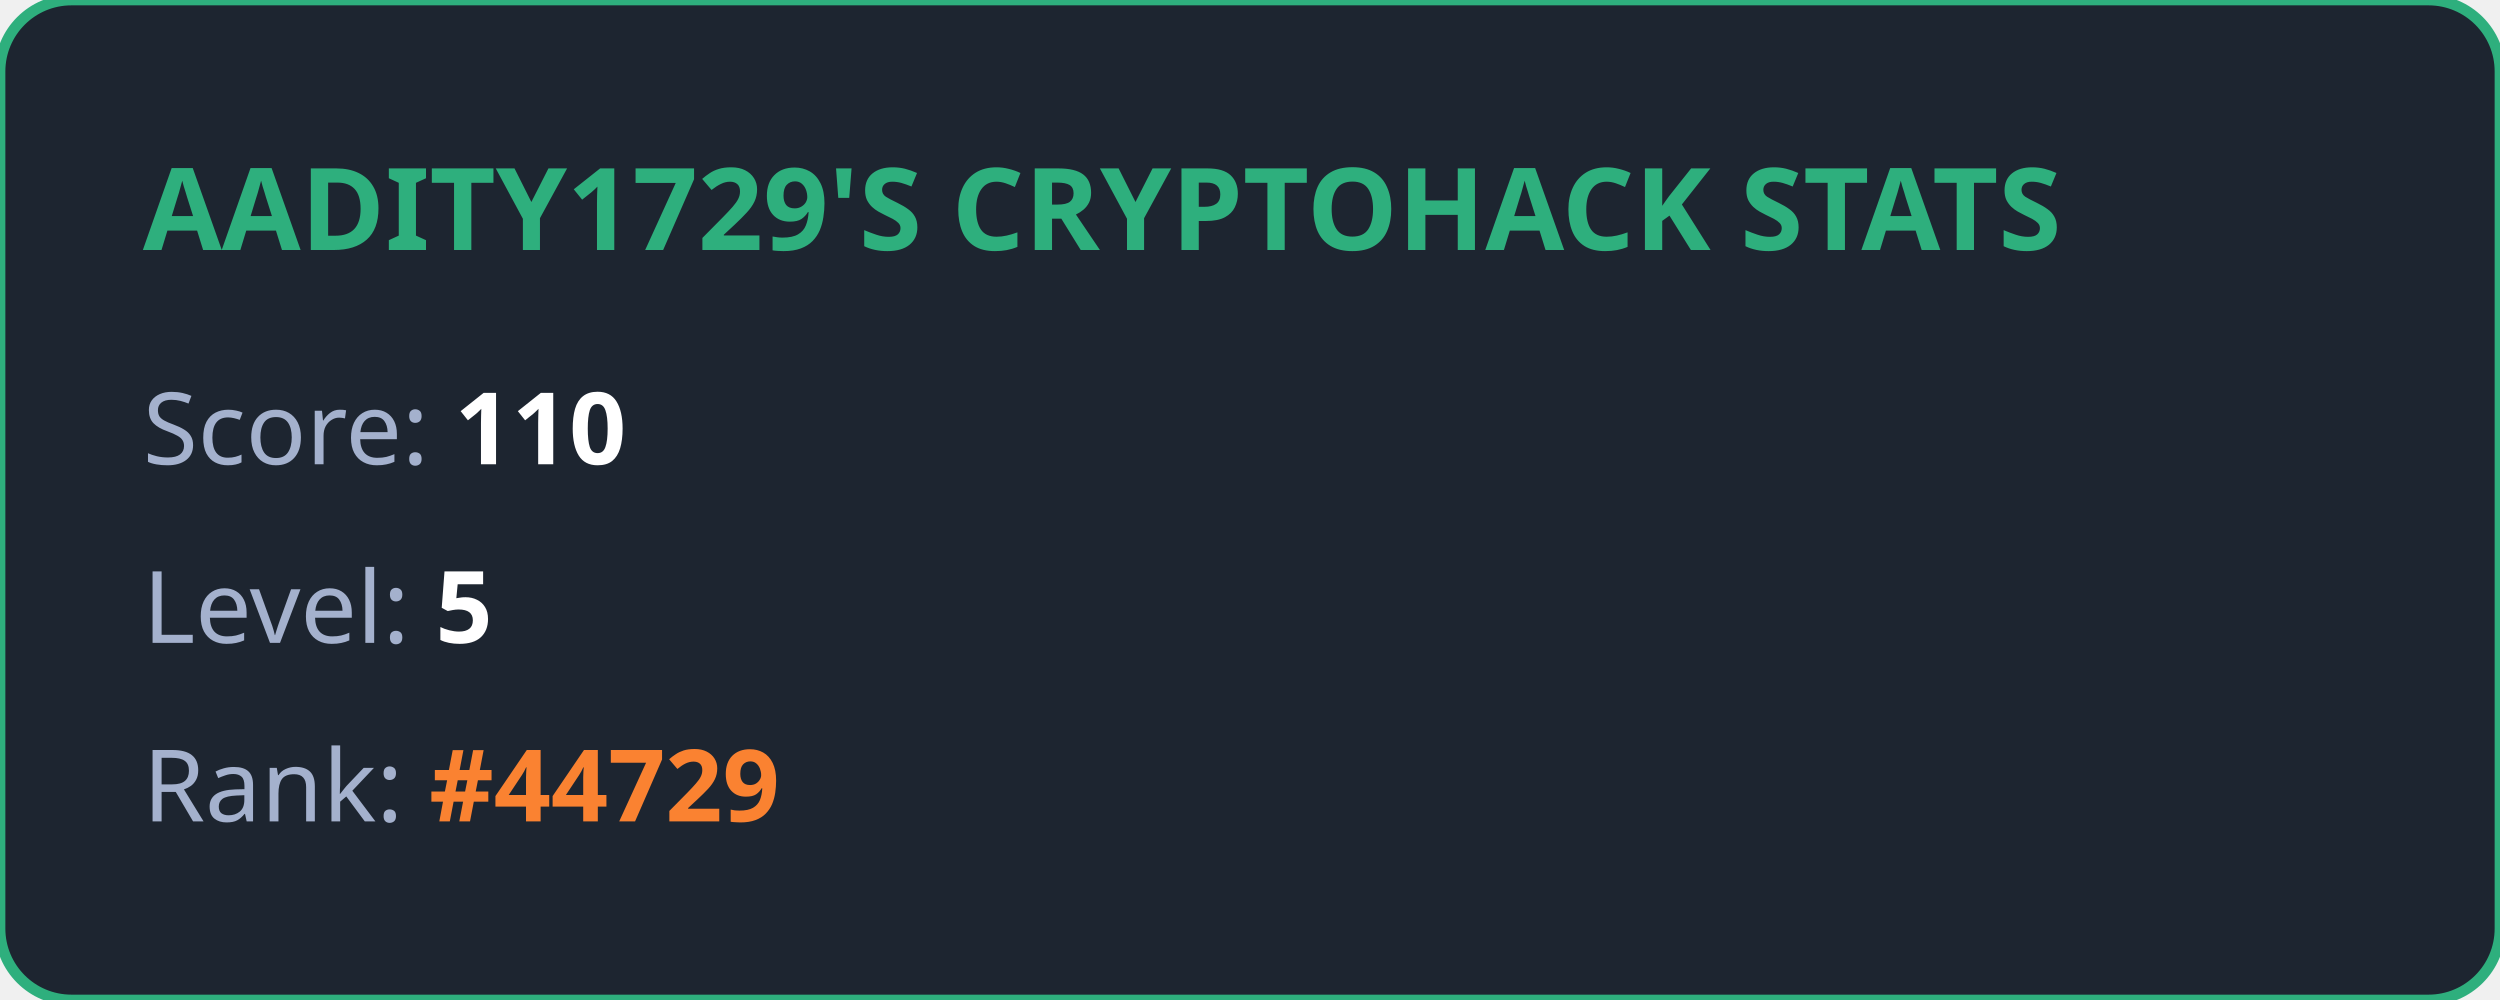
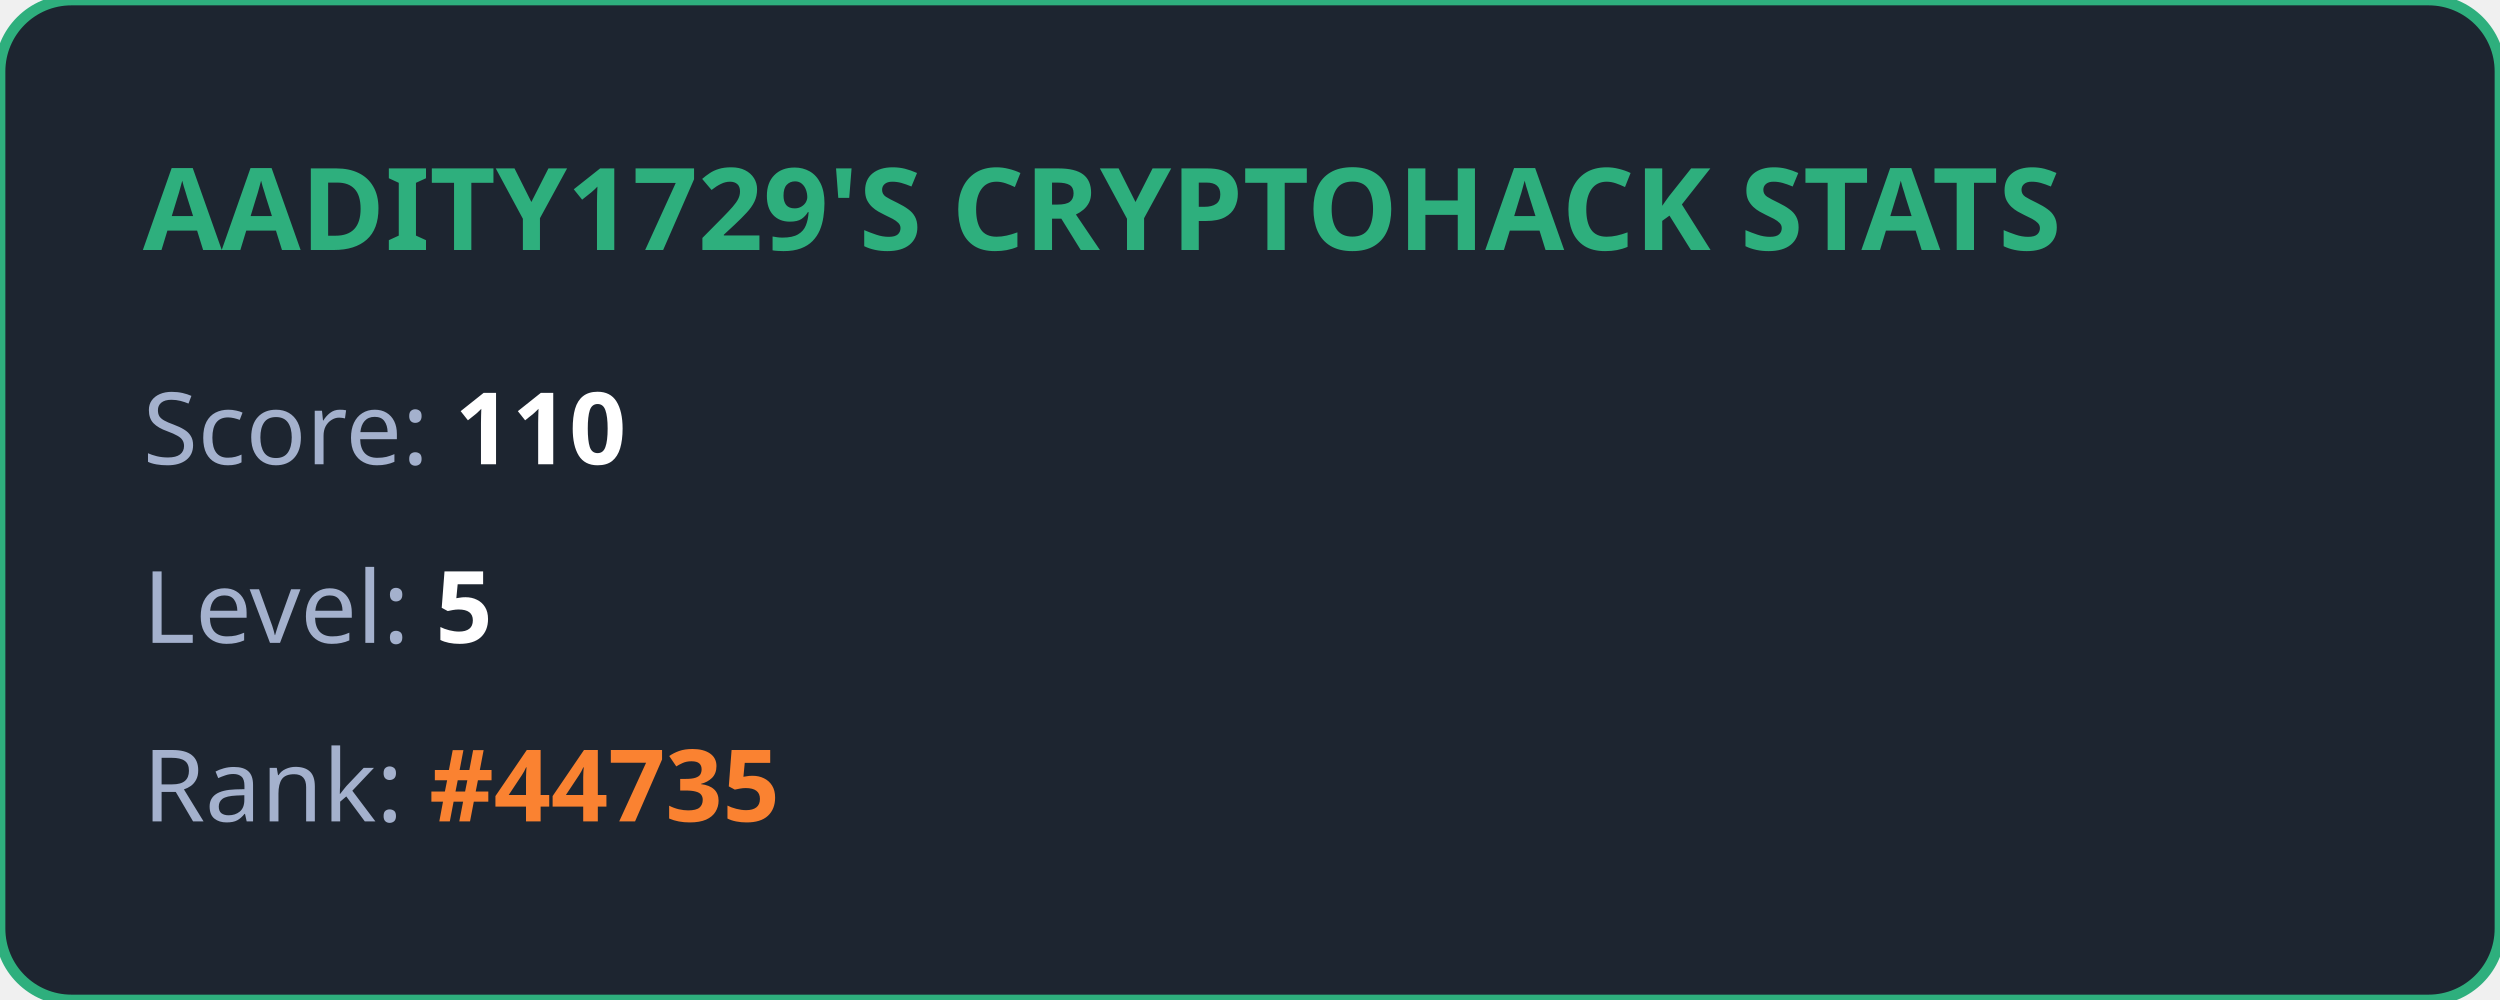
<svg xmlns="http://www.w3.org/2000/svg" width="350" height="140" viewBox="0 0 350 140" fill="none">
  <style>
            .title { font: bold 16px 'Segoe UI', Ubuntu, sans-serif; fill: #2eaf7d; }
            .stat { font: 14px 'Segoe UI', Ubuntu, sans-serif; fill: #a4b1cd; }
            .value { font-weight: bold; fill: #ffffff; }
            .highlight { font-weight: bold; fill: #fa8231; }
        </style>
  <rect width="100%" height="100%" rx="10" fill="#1d2530" stroke="#2eaf7d" stroke-width="1.5" />
  <text x="20" y="35" class="title">AADITY1729'S CRYPTOHACK STATS</text>
  <text x="20" y="65" class="stat">Score: <tspan class="value">110</tspan>
  </text>
  <text x="20" y="90" class="stat">Level: <tspan class="value">5</tspan>
  </text>
-   <text x="20" y="115" class="stat">Rank: <tspan class="highlight">#44729</tspan>
+   <text x="20" y="115" class="stat">Rank: <tspan class="highlight">#44735</tspan>
  </text>
</svg>
